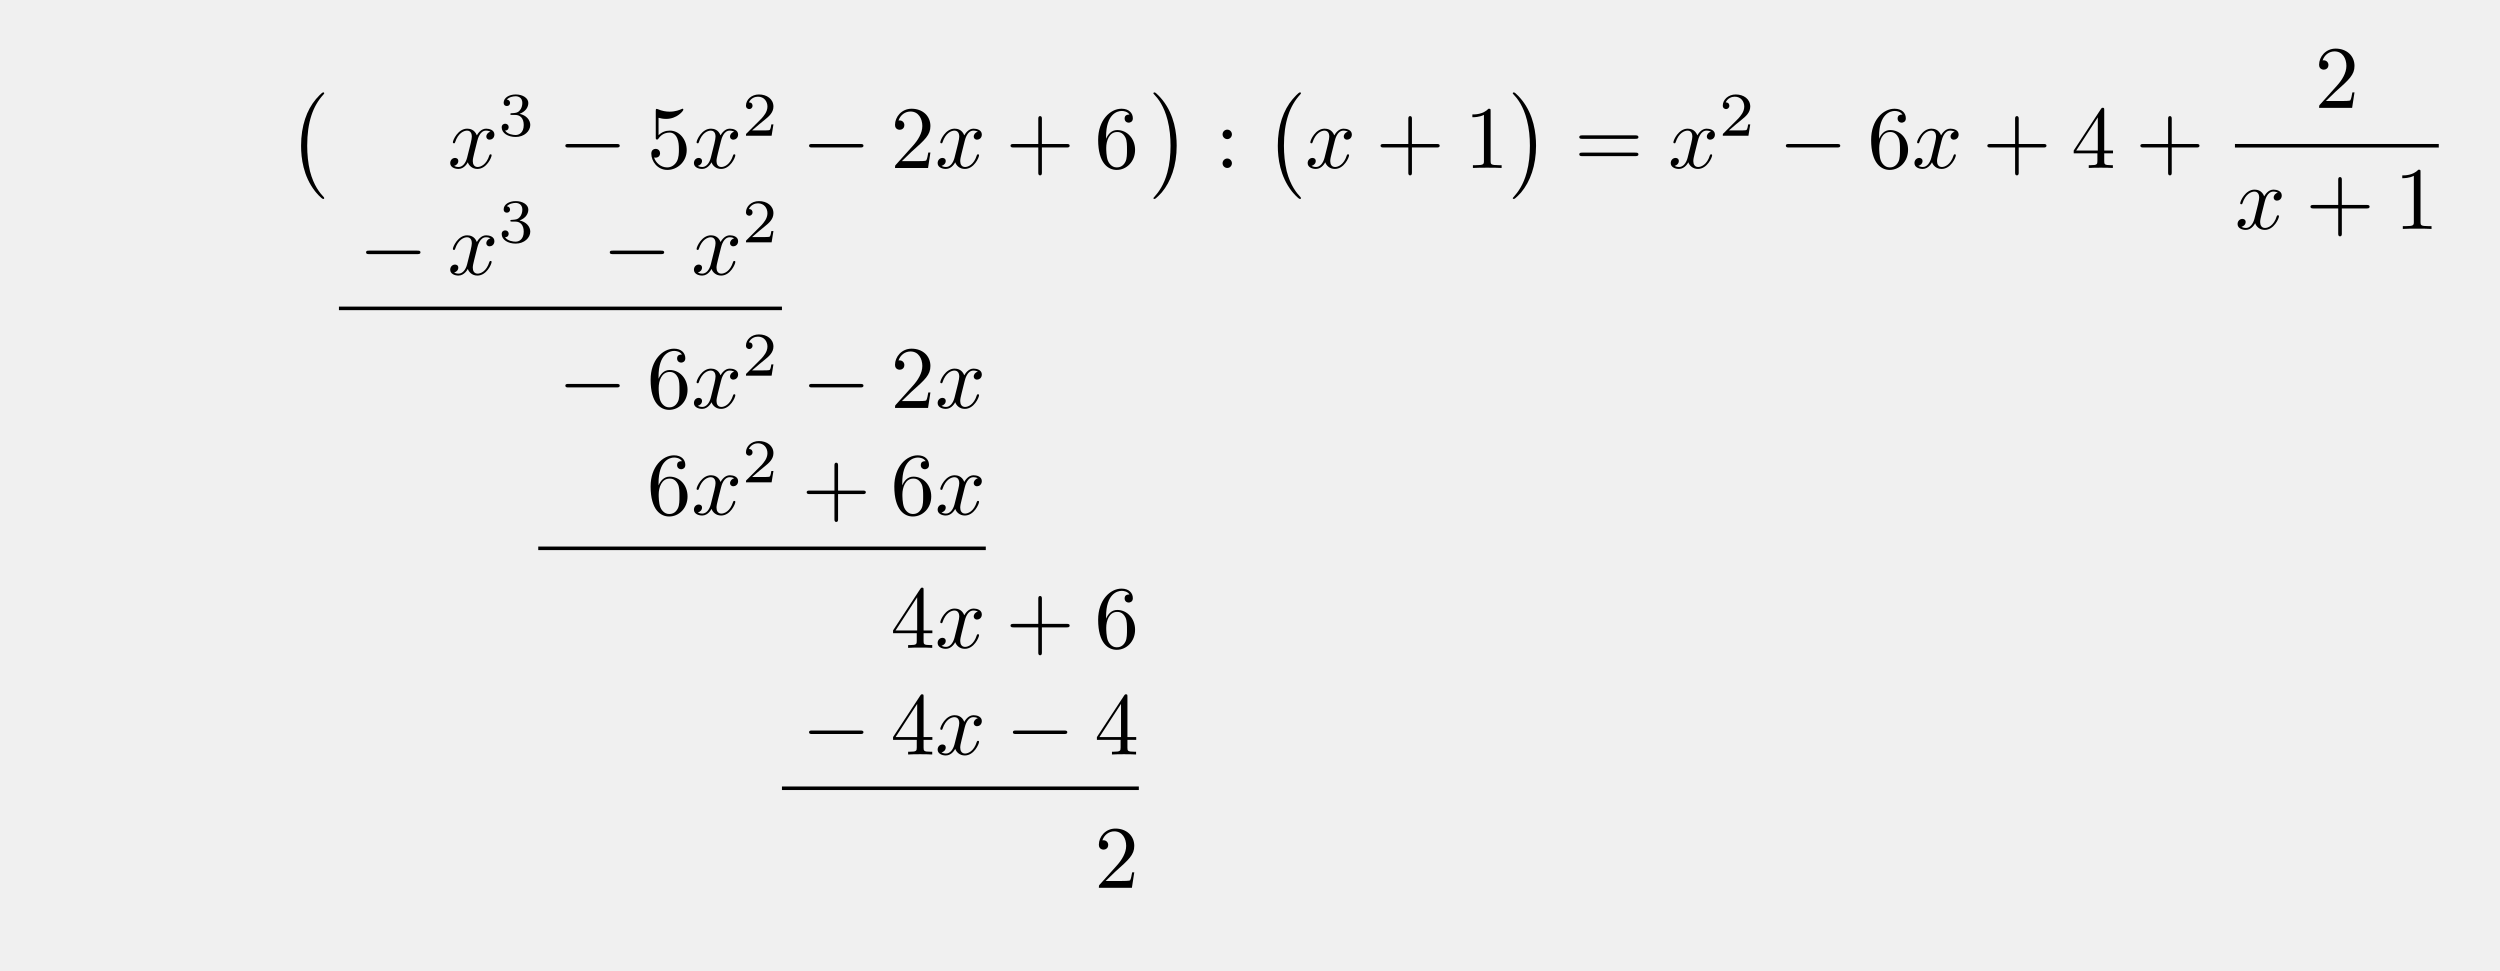
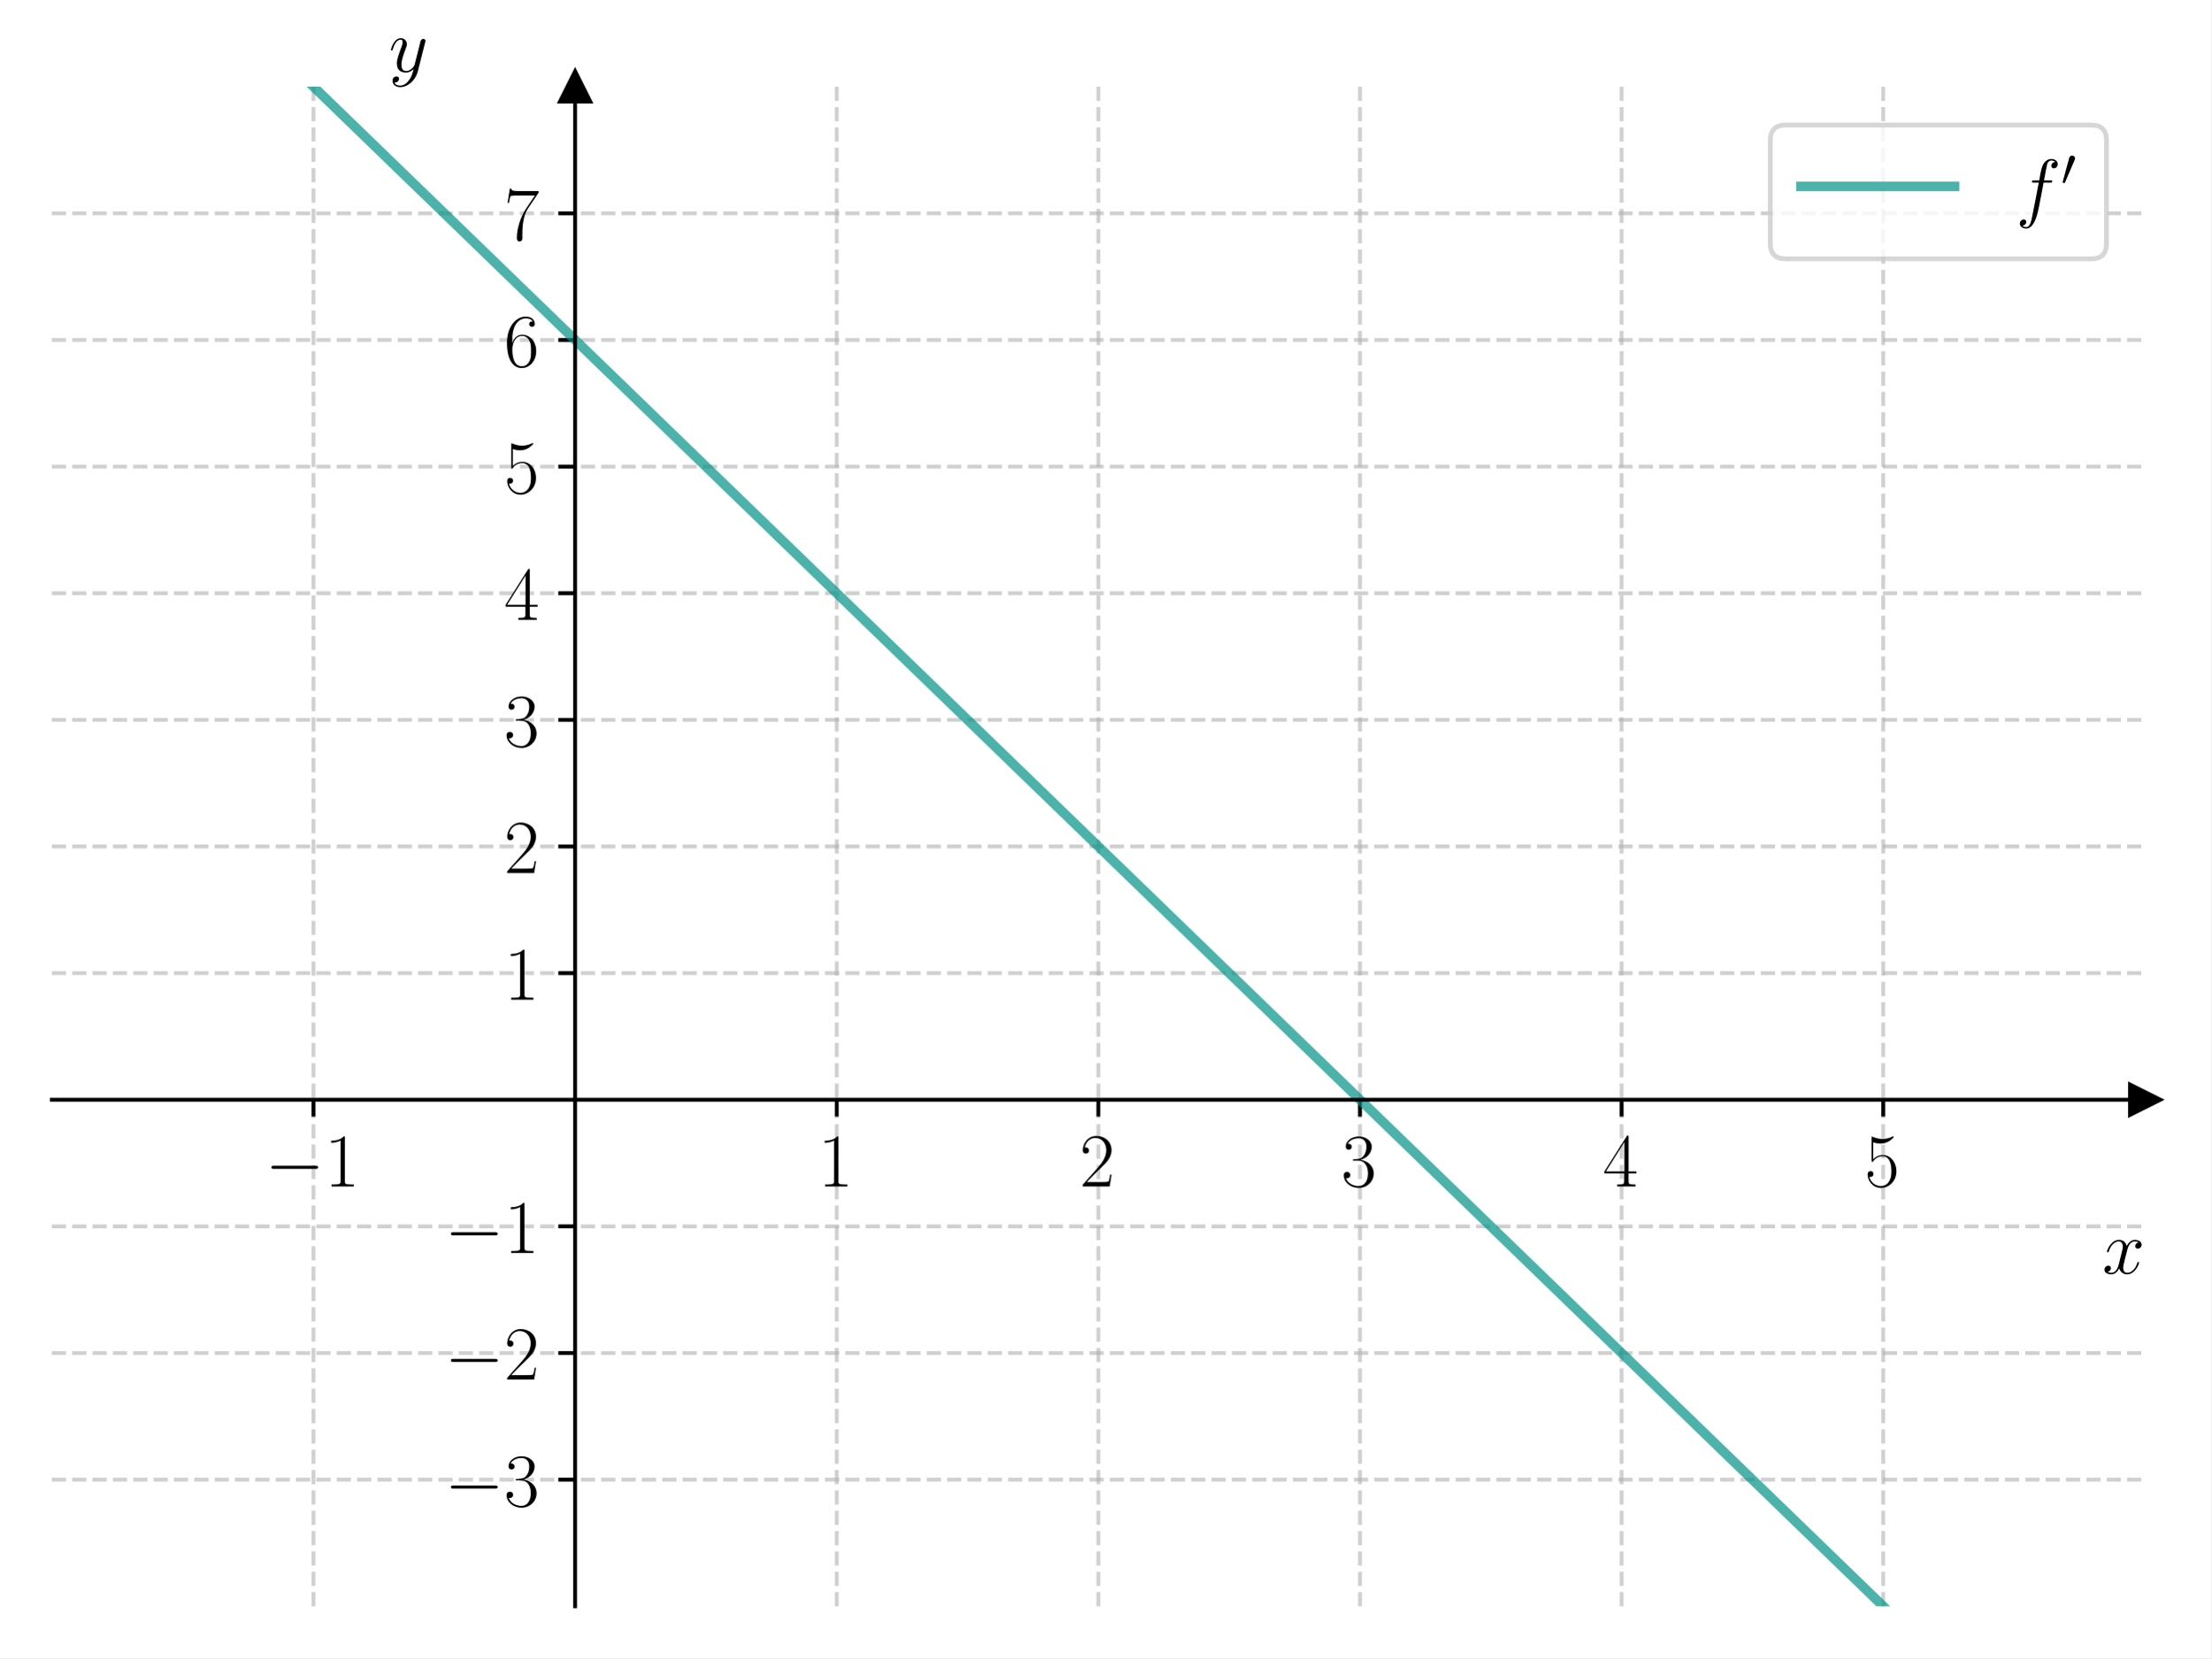
- <svg xmlns="http://www.w3.org/2000/svg" xmlns:xlink="http://www.w3.org/1999/xlink" width="280.261" height="108.783" viewBox="0 0 280.261 108.783">
+ <svg xmlns="http://www.w3.org/2000/svg" xmlns:xlink="http://www.w3.org/1999/xlink" width="460.8pt" height="345.6pt" viewBox="0 0 460.8 345.6" version="1.1">
  <defs>
-     <g>
-       <g id="glyph-0-0">
-         <path d="M 4.109 11.453 C 4.109 11.422 4.094 11.391 4.078 11.359 C 3.625 10.875 2.938 10.062 2.516 8.438 C 2.297 7.531 2.203 6.516 2.203 5.578 C 2.203 2.953 2.828 1.125 4.031 -0.172 C 4.109 -0.266 4.109 -0.281 4.109 -0.297 C 4.109 -0.406 4.031 -0.406 4 -0.406 C 3.844 -0.406 3.312 0.203 3.188 0.344 C 2.156 1.562 1.516 3.344 1.516 5.578 C 1.516 6.984 1.766 8.984 3.078 10.672 C 3.172 10.797 3.812 11.547 4 11.547 C 4.031 11.547 4.109 11.547 4.109 11.453 Z M 4.109 11.453 " />
-       </g>
-       <g id="glyph-0-1">
-         <path d="M 3.047 5.578 C 3.047 4.172 2.797 2.156 1.484 0.484 C 1.391 0.359 0.734 -0.406 0.562 -0.406 C 0.516 -0.406 0.438 -0.375 0.438 -0.297 C 0.438 -0.266 0.453 -0.234 0.5 -0.203 C 0.984 0.312 1.625 1.125 2.031 2.719 C 2.266 3.625 2.359 4.641 2.359 5.578 C 2.359 6.578 2.266 7.594 2 8.578 C 1.625 9.969 1.031 10.766 0.531 11.328 C 0.438 11.422 0.438 11.438 0.438 11.453 C 0.438 11.531 0.516 11.547 0.562 11.547 C 0.703 11.547 1.25 10.953 1.375 10.812 C 2.391 9.594 3.047 7.812 3.047 5.578 Z M 3.047 5.578 " />
-       </g>
-       <g id="glyph-1-0">
-         <path d="M 3.328 -3.016 C 3.391 -3.266 3.625 -4.188 4.312 -4.188 C 4.359 -4.188 4.609 -4.188 4.812 -4.062 C 4.531 -4 4.344 -3.766 4.344 -3.516 C 4.344 -3.359 4.453 -3.172 4.719 -3.172 C 4.938 -3.172 5.25 -3.344 5.25 -3.75 C 5.25 -4.266 4.672 -4.406 4.328 -4.406 C 3.75 -4.406 3.406 -3.875 3.281 -3.656 C 3.031 -4.312 2.5 -4.406 2.203 -4.406 C 1.172 -4.406 0.594 -3.125 0.594 -2.875 C 0.594 -2.766 0.703 -2.766 0.719 -2.766 C 0.797 -2.766 0.828 -2.797 0.844 -2.875 C 1.188 -3.938 1.844 -4.188 2.188 -4.188 C 2.375 -4.188 2.719 -4.094 2.719 -3.516 C 2.719 -3.203 2.547 -2.547 2.188 -1.141 C 2.031 -0.531 1.672 -0.109 1.234 -0.109 C 1.172 -0.109 0.953 -0.109 0.734 -0.234 C 0.984 -0.297 1.203 -0.5 1.203 -0.781 C 1.203 -1.047 0.984 -1.125 0.844 -1.125 C 0.531 -1.125 0.297 -0.875 0.297 -0.547 C 0.297 -0.094 0.781 0.109 1.219 0.109 C 1.891 0.109 2.25 -0.594 2.266 -0.641 C 2.391 -0.281 2.75 0.109 3.344 0.109 C 4.375 0.109 4.938 -1.172 4.938 -1.422 C 4.938 -1.531 4.859 -1.531 4.828 -1.531 C 4.734 -1.531 4.719 -1.484 4.688 -1.422 C 4.359 -0.344 3.688 -0.109 3.375 -0.109 C 2.984 -0.109 2.828 -0.422 2.828 -0.766 C 2.828 -0.984 2.875 -1.203 2.984 -1.641 Z M 3.328 -3.016 " />
-       </g>
-       <g id="glyph-2-0">
-         <path d="M 1.906 -2.328 C 2.453 -2.328 2.844 -1.953 2.844 -1.203 C 2.844 -0.344 2.328 -0.078 1.938 -0.078 C 1.656 -0.078 1.031 -0.156 0.75 -0.578 C 1.078 -0.578 1.156 -0.812 1.156 -0.969 C 1.156 -1.188 0.984 -1.344 0.766 -1.344 C 0.578 -1.344 0.375 -1.219 0.375 -0.938 C 0.375 -0.281 1.094 0.141 1.938 0.141 C 2.906 0.141 3.578 -0.516 3.578 -1.203 C 3.578 -1.75 3.141 -2.297 2.375 -2.453 C 3.094 -2.719 3.359 -3.234 3.359 -3.672 C 3.359 -4.219 2.734 -4.625 1.953 -4.625 C 1.188 -4.625 0.594 -4.25 0.594 -3.688 C 0.594 -3.453 0.75 -3.328 0.953 -3.328 C 1.172 -3.328 1.312 -3.484 1.312 -3.672 C 1.312 -3.875 1.172 -4.031 0.953 -4.047 C 1.203 -4.344 1.672 -4.422 1.938 -4.422 C 2.25 -4.422 2.688 -4.266 2.688 -3.672 C 2.688 -3.375 2.594 -3.047 2.406 -2.844 C 2.188 -2.578 1.984 -2.562 1.641 -2.531 C 1.469 -2.516 1.453 -2.516 1.422 -2.516 C 1.406 -2.516 1.344 -2.5 1.344 -2.422 C 1.344 -2.328 1.406 -2.328 1.531 -2.328 Z M 1.906 -2.328 " />
-       </g>
-       <g id="glyph-2-1">
-         <path d="M 3.516 -1.266 L 3.281 -1.266 C 3.266 -1.109 3.188 -0.703 3.094 -0.641 C 3.047 -0.594 2.516 -0.594 2.406 -0.594 L 1.125 -0.594 C 1.859 -1.234 2.109 -1.438 2.516 -1.766 C 3.031 -2.172 3.516 -2.609 3.516 -3.266 C 3.516 -4.109 2.781 -4.625 1.891 -4.625 C 1.031 -4.625 0.438 -4.016 0.438 -3.375 C 0.438 -3.031 0.734 -2.984 0.812 -2.984 C 0.969 -2.984 1.172 -3.109 1.172 -3.359 C 1.172 -3.484 1.125 -3.734 0.766 -3.734 C 0.984 -4.219 1.453 -4.375 1.781 -4.375 C 2.484 -4.375 2.844 -3.828 2.844 -3.266 C 2.844 -2.656 2.406 -2.188 2.188 -1.938 L 0.516 -0.266 C 0.438 -0.203 0.438 -0.188 0.438 0 L 3.312 0 Z M 3.516 -1.266 " />
-       </g>
-       <g id="glyph-3-0">
-         <path d="M 6.562 -2.297 C 6.734 -2.297 6.922 -2.297 6.922 -2.5 C 6.922 -2.688 6.734 -2.688 6.562 -2.688 L 1.172 -2.688 C 1 -2.688 0.828 -2.688 0.828 -2.5 C 0.828 -2.297 1 -2.297 1.172 -2.297 Z M 6.562 -2.297 " />
-       </g>
-       <g id="glyph-4-0">
-         <path d="M 4.469 -2 C 4.469 -3.188 3.656 -4.188 2.578 -4.188 C 2.109 -4.188 1.672 -4.031 1.312 -3.672 L 1.312 -5.625 C 1.516 -5.562 1.844 -5.5 2.156 -5.5 C 3.391 -5.5 4.094 -6.406 4.094 -6.531 C 4.094 -6.594 4.062 -6.641 3.984 -6.641 C 3.984 -6.641 3.953 -6.641 3.906 -6.609 C 3.703 -6.516 3.219 -6.312 2.547 -6.312 C 2.156 -6.312 1.688 -6.391 1.219 -6.594 C 1.141 -6.625 1.125 -6.625 1.109 -6.625 C 1 -6.625 1 -6.547 1 -6.391 L 1 -3.438 C 1 -3.266 1 -3.188 1.141 -3.188 C 1.219 -3.188 1.234 -3.203 1.281 -3.266 C 1.391 -3.422 1.75 -3.969 2.562 -3.969 C 3.078 -3.969 3.328 -3.516 3.406 -3.328 C 3.562 -2.953 3.594 -2.578 3.594 -2.078 C 3.594 -1.719 3.594 -1.125 3.344 -0.703 C 3.109 -0.312 2.734 -0.062 2.281 -0.062 C 1.562 -0.062 0.984 -0.594 0.812 -1.172 C 0.844 -1.172 0.875 -1.156 0.984 -1.156 C 1.312 -1.156 1.484 -1.406 1.484 -1.641 C 1.484 -1.891 1.312 -2.141 0.984 -2.141 C 0.844 -2.141 0.5 -2.062 0.5 -1.609 C 0.5 -0.75 1.188 0.219 2.297 0.219 C 3.453 0.219 4.469 -0.734 4.469 -2 Z M 4.469 -2 " />
-       </g>
-       <g id="glyph-4-1">
-         <path d="M 1.266 -0.766 L 2.328 -1.797 C 3.875 -3.172 4.469 -3.703 4.469 -4.703 C 4.469 -5.844 3.578 -6.641 2.359 -6.641 C 1.234 -6.641 0.5 -5.719 0.5 -4.828 C 0.5 -4.281 1 -4.281 1.031 -4.281 C 1.203 -4.281 1.547 -4.391 1.547 -4.812 C 1.547 -5.062 1.359 -5.328 1.016 -5.328 C 0.938 -5.328 0.922 -5.328 0.891 -5.312 C 1.109 -5.969 1.656 -6.328 2.234 -6.328 C 3.141 -6.328 3.562 -5.516 3.562 -4.703 C 3.562 -3.906 3.078 -3.125 2.516 -2.5 L 0.609 -0.375 C 0.5 -0.266 0.5 -0.234 0.5 0 L 4.203 0 L 4.469 -1.734 L 4.234 -1.734 C 4.172 -1.438 4.109 -1 4 -0.844 C 3.938 -0.766 3.281 -0.766 3.062 -0.766 Z M 1.266 -0.766 " />
-       </g>
-       <g id="glyph-4-2">
-         <path d="M 4.078 -2.297 L 6.859 -2.297 C 7 -2.297 7.188 -2.297 7.188 -2.5 C 7.188 -2.688 7 -2.688 6.859 -2.688 L 4.078 -2.688 L 4.078 -5.484 C 4.078 -5.625 4.078 -5.812 3.875 -5.812 C 3.672 -5.812 3.672 -5.625 3.672 -5.484 L 3.672 -2.688 L 0.891 -2.688 C 0.75 -2.688 0.562 -2.688 0.562 -2.5 C 0.562 -2.297 0.75 -2.297 0.891 -2.297 L 3.672 -2.297 L 3.672 0.5 C 3.672 0.641 3.672 0.828 3.875 0.828 C 4.078 0.828 4.078 0.641 4.078 0.5 Z M 4.078 -2.297 " />
-       </g>
-       <g id="glyph-4-3">
-         <path d="M 1.312 -3.266 L 1.312 -3.516 C 1.312 -6.031 2.547 -6.391 3.062 -6.391 C 3.297 -6.391 3.719 -6.328 3.938 -5.984 C 3.781 -5.984 3.391 -5.984 3.391 -5.547 C 3.391 -5.234 3.625 -5.078 3.844 -5.078 C 4 -5.078 4.312 -5.172 4.312 -5.562 C 4.312 -6.156 3.875 -6.641 3.047 -6.641 C 1.766 -6.641 0.422 -5.359 0.422 -3.156 C 0.422 -0.484 1.578 0.219 2.5 0.219 C 3.609 0.219 4.562 -0.719 4.562 -2.031 C 4.562 -3.297 3.672 -4.25 2.562 -4.25 C 1.891 -4.25 1.516 -3.75 1.312 -3.266 Z M 2.5 -0.062 C 1.875 -0.062 1.578 -0.656 1.516 -0.812 C 1.328 -1.281 1.328 -2.078 1.328 -2.25 C 1.328 -3.031 1.656 -4.031 2.547 -4.031 C 2.719 -4.031 3.172 -4.031 3.484 -3.406 C 3.656 -3.047 3.656 -2.531 3.656 -2.047 C 3.656 -1.562 3.656 -1.062 3.484 -0.703 C 3.188 -0.109 2.734 -0.062 2.5 -0.062 Z M 2.5 -0.062 " />
-       </g>
-       <g id="glyph-4-4">
-         <path d="M 1.906 -3.766 C 1.906 -4.062 1.672 -4.297 1.391 -4.297 C 1.094 -4.297 0.859 -4.062 0.859 -3.766 C 0.859 -3.484 1.094 -3.234 1.391 -3.234 C 1.672 -3.234 1.906 -3.484 1.906 -3.766 Z M 1.906 -0.531 C 1.906 -0.812 1.672 -1.062 1.391 -1.062 C 1.094 -1.062 0.859 -0.812 0.859 -0.531 C 0.859 -0.234 1.094 0 1.391 0 C 1.672 0 1.906 -0.234 1.906 -0.531 Z M 1.906 -0.531 " />
-       </g>
-       <g id="glyph-4-5">
-         <path d="M 2.938 -6.375 C 2.938 -6.625 2.938 -6.641 2.703 -6.641 C 2.078 -6 1.203 -6 0.891 -6 L 0.891 -5.688 C 1.094 -5.688 1.672 -5.688 2.188 -5.953 L 2.188 -0.781 C 2.188 -0.422 2.156 -0.312 1.266 -0.312 L 0.953 -0.312 L 0.953 0 C 1.297 -0.031 2.156 -0.031 2.562 -0.031 C 2.953 -0.031 3.828 -0.031 4.172 0 L 4.172 -0.312 L 3.859 -0.312 C 2.953 -0.312 2.938 -0.422 2.938 -0.781 Z M 2.938 -6.375 " />
-       </g>
-       <g id="glyph-4-6">
-         <path d="M 6.844 -3.266 C 7 -3.266 7.188 -3.266 7.188 -3.453 C 7.188 -3.656 7 -3.656 6.859 -3.656 L 0.891 -3.656 C 0.75 -3.656 0.562 -3.656 0.562 -3.453 C 0.562 -3.266 0.75 -3.266 0.891 -3.266 Z M 6.859 -1.328 C 7 -1.328 7.188 -1.328 7.188 -1.531 C 7.188 -1.719 7 -1.719 6.844 -1.719 L 0.891 -1.719 C 0.75 -1.719 0.562 -1.719 0.562 -1.531 C 0.562 -1.328 0.75 -1.328 0.891 -1.328 Z M 6.859 -1.328 " />
-       </g>
-       <g id="glyph-4-7">
-         <path d="M 2.938 -1.641 L 2.938 -0.781 C 2.938 -0.422 2.906 -0.312 2.172 -0.312 L 1.969 -0.312 L 1.969 0 C 2.375 -0.031 2.891 -0.031 3.312 -0.031 C 3.734 -0.031 4.25 -0.031 4.672 0 L 4.672 -0.312 L 4.453 -0.312 C 3.719 -0.312 3.703 -0.422 3.703 -0.781 L 3.703 -1.641 L 4.688 -1.641 L 4.688 -1.953 L 3.703 -1.953 L 3.703 -6.484 C 3.703 -6.688 3.703 -6.75 3.531 -6.75 C 3.453 -6.75 3.422 -6.75 3.344 -6.625 L 0.281 -1.953 L 0.281 -1.641 Z M 2.984 -1.953 L 0.562 -1.953 L 2.984 -5.672 Z M 2.984 -1.953 " />
-       </g>
+     <style type="text/css">*{stroke-linejoin: round; stroke-linecap: butt}</style>
+   </defs>
+   <g id="figure_1">
+     <g id="patch_1">
+       <path d="M 0 345.6  L 460.8 345.6  L 460.8 0  L 0 0  z " style="fill: #ffffff" />
    </g>
+     <g id="axes_1">
+       <g id="patch_2">
+         <path d="M 10.8 334.8  L 447 334.8  L 447 18.065  L 10.8 18.065  z " style="fill: #ffffff" />
+       </g>
+       <g id="matplotlib.axis_1">
+         <g id="xtick_1">
+           <g id="line2d_1">
+             <path d="M 65.325 334.8  L 65.325 18.065  " clip-path="url(#pa9a8b0e3a2)" style="fill: none; stroke-dasharray: 2.96,1.28; stroke-dashoffset: 0; stroke: #b0b0b0; stroke-opacity: 0.6; stroke-width: 0.8" />
+           </g>
+           <g id="line2d_2">
+             <defs>
+               <path id="m0d591e60bc" d="M 0 0  L 0 3.5  " style="stroke: #000000; stroke-width: 0.8" />
+             </defs>
+             <g>
+               <use xlink:href="#m0d591e60bc" x="65.325" y="229.222" style="stroke: #000000; stroke-width: 0.8" />
+             </g>
+           </g>
+           <g id="text_1">
+             <g transform="translate(55.22401 247.2911) scale(0.16 -0.16)">
+               <defs>
+                 <path id="CMSY10-0" d="M 4218 1472  C 4326 1472 4442 1472 4442 1600  C 4442 1728 4326 1728 4218 1728  L 755 1728  C 646 1728 531 1728 531 1600  C 531 1472 646 1472 755 1472  L 4218 1472  z " transform="scale(0.015625)" />
+                 <path id="CMR17-31" d="M 1702 4058  C 1702 4192 1696 4192 1606 4192  C 1357 3916 979 3827 621 3827  C 602 3827 570 3827 563 3808  C 557 3795 557 3782 557 3648  C 755 3648 1088 3686 1344 3839  L 1344 461  C 1344 236 1331 160 781 160  L 589 160  L 589 0  C 896 0 1216 0 1523 0  C 1830 0 2150 0 2458 0  L 2458 160  L 2266 160  C 1715 160 1702 230 1702 458  L 1702 4058  z " transform="scale(0.015625)" />
+               </defs>
+               <use xlink:href="#CMSY10-0" transform="scale(0.996264)" />
+               <use xlink:href="#CMR17-31" transform="translate(77.48747 0) scale(0.996264)" />
+             </g>
+           </g>
+         </g>
+         <g id="xtick_2">
+           <g id="line2d_3">
+             <path d="M 174.375 334.8  L 174.375 18.065  " clip-path="url(#pa9a8b0e3a2)" style="fill: none; stroke-dasharray: 2.96,1.28; stroke-dashoffset: 0; stroke: #b0b0b0; stroke-opacity: 0.6; stroke-width: 0.8" />
+           </g>
+           <g id="line2d_4">
+             <g>
+               <use xlink:href="#m0d591e60bc" x="174.375" y="229.222" style="stroke: #000000; stroke-width: 0.8" />
+             </g>
+           </g>
+           <g id="text_2">
+             <g transform="translate(170.473 247.2911) scale(0.16 -0.16)">
+               <use xlink:href="#CMR17-31" transform="scale(0.996264)" />
+             </g>
+           </g>
+         </g>
+         <g id="xtick_3">
+           <g id="line2d_5">
+             <path d="M 228.9 334.8  L 228.9 18.065  " clip-path="url(#pa9a8b0e3a2)" style="fill: none; stroke-dasharray: 2.96,1.28; stroke-dashoffset: 0; stroke: #b0b0b0; stroke-opacity: 0.6; stroke-width: 0.8" />
+           </g>
+           <g id="line2d_6">
+             <g>
+               <use xlink:href="#m0d591e60bc" x="228.9" y="229.222" style="stroke: #000000; stroke-width: 0.8" />
+             </g>
+           </g>
+           <g id="text_3">
+             <g transform="translate(224.998 247.2911) scale(0.16 -0.16)">
+               <defs>
+                 <path id="CMR17-32" d="M 2669 989  L 2554 989  C 2490 536 2438 459 2413 420  C 2381 369 1920 369 1830 369  L 602 369  C 832 619 1280 1072 1824 1597  C 2214 1967 2669 2402 2669 3035  C 2669 3790 2067 4224 1395 4224  C 691 4224 262 3604 262 3030  C 262 2780 448 2748 525 2748  C 589 2748 781 2787 781 3010  C 781 3207 614 3264 525 3264  C 486 3264 448 3258 422 3245  C 544 3790 915 4058 1306 4058  C 1862 4058 2227 3617 2227 3035  C 2227 2479 1901 2000 1536 1584  L 262 146  L 262 0  L 2515 0  L 2669 989  z " transform="scale(0.015625)" />
+               </defs>
+               <use xlink:href="#CMR17-32" transform="scale(0.996264)" />
+             </g>
+           </g>
+         </g>
+         <g id="xtick_4">
+           <g id="line2d_7">
+             <path d="M 283.425 334.8  L 283.425 18.065  " clip-path="url(#pa9a8b0e3a2)" style="fill: none; stroke-dasharray: 2.96,1.28; stroke-dashoffset: 0; stroke: #b0b0b0; stroke-opacity: 0.6; stroke-width: 0.8" />
+           </g>
+           <g id="line2d_8">
+             <g>
+               <use xlink:href="#m0d591e60bc" x="283.425" y="229.222" style="stroke: #000000; stroke-width: 0.8" />
+             </g>
+           </g>
+           <g id="text_4">
+             <g transform="translate(279.523 247.2911) scale(0.16 -0.16)">
+               <defs>
+                 <path id="CMR17-33" d="M 1414 2157  C 1984 2157 2234 1662 2234 1090  C 2234 320 1824 25 1453 25  C 1114 25 563 194 390 693  C 422 680 454 680 486 680  C 640 680 755 782 755 948  C 755 1133 614 1216 486 1216  C 378 1216 211 1165 211 926  C 211 335 787 -128 1466 -128  C 2176 -128 2720 430 2720 1085  C 2720 1707 2208 2157 1600 2227  C 2086 2328 2554 2756 2554 3329  C 2554 3820 2048 4179 1472 4179  C 890 4179 378 3829 378 3329  C 378 3110 544 3072 627 3072  C 762 3072 877 3155 877 3321  C 877 3486 762 3569 627 3569  C 602 3569 570 3569 544 3557  C 730 3959 1235 4032 1459 4032  C 1683 4032 2106 3925 2106 3320  C 2106 3143 2080 2828 1862 2550  C 1670 2304 1453 2304 1242 2284  C 1210 2284 1062 2269 1037 2269  C 992 2263 966 2257 966 2208  C 966 2163 973 2157 1101 2157  L 1414 2157  z " transform="scale(0.015625)" />
+               </defs>
+               <use xlink:href="#CMR17-33" transform="scale(0.996264)" />
+             </g>
+           </g>
+         </g>
+         <g id="xtick_5">
+           <g id="line2d_9">
+             <path d="M 337.95 334.8  L 337.95 18.065  " clip-path="url(#pa9a8b0e3a2)" style="fill: none; stroke-dasharray: 2.96,1.28; stroke-dashoffset: 0; stroke: #b0b0b0; stroke-opacity: 0.6; stroke-width: 0.8" />
+           </g>
+           <g id="line2d_10">
+             <g>
+               <use xlink:href="#m0d591e60bc" x="337.95" y="229.222" style="stroke: #000000; stroke-width: 0.8" />
+             </g>
+           </g>
+           <g id="text_5">
+             <g transform="translate(334.048 247.2911) scale(0.16 -0.16)">
+               <defs>
+                 <path id="CMR17-34" d="M 2150 4122  C 2150 4256 2144 4256 2029 4256  L 128 1254  L 128 1088  L 1779 1088  L 1779 457  C 1779 224 1766 160 1318 160  L 1197 160  L 1197 0  C 1402 0 1747 0 1965 0  C 2182 0 2528 0 2733 0  L 2733 160  L 2611 160  C 2163 160 2150 224 2150 457  L 2150 1088  L 2803 1088  L 2803 1254  L 2150 1254  L 2150 4122  z M 1798 3703  L 1798 1254  L 256 1254  L 1798 3703  z " transform="scale(0.015625)" />
+               </defs>
+               <use xlink:href="#CMR17-34" transform="scale(0.996264)" />
+             </g>
+           </g>
+         </g>
+         <g id="xtick_6">
+           <g id="line2d_11">
+             <path d="M 392.475 334.8  L 392.475 18.065  " clip-path="url(#pa9a8b0e3a2)" style="fill: none; stroke-dasharray: 2.96,1.28; stroke-dashoffset: 0; stroke: #b0b0b0; stroke-opacity: 0.6; stroke-width: 0.8" />
+           </g>
+           <g id="line2d_12">
+             <g>
+               <use xlink:href="#m0d591e60bc" x="392.475" y="229.222" style="stroke: #000000; stroke-width: 0.8" />
+             </g>
+           </g>
+           <g id="text_6">
+             <g transform="translate(388.573 247.2911) scale(0.16 -0.16)">
+               <defs>
+                 <path id="CMR17-35" d="M 730 3692  C 794 3666 1056 3584 1325 3584  C 1920 3584 2246 3911 2432 4100  C 2432 4157 2432 4192 2394 4192  C 2387 4192 2374 4192 2323 4163  C 2099 4058 1837 3973 1517 3973  C 1325 3973 1037 3999 723 4139  C 653 4171 640 4171 634 4171  C 602 4171 595 4164 595 4037  L 595 2203  C 595 2089 595 2057 659 2057  C 691 2057 704 2070 736 2114  C 941 2401 1222 2522 1542 2522  C 1766 2522 2246 2382 2246 1289  C 2246 1085 2246 715 2054 421  C 1894 159 1645 25 1370 25  C 947 25 518 320 403 814  C 429 807 480 795 506 795  C 589 795 749 840 749 1038  C 749 1210 627 1280 506 1280  C 358 1280 262 1190 262 1011  C 262 454 704 -128 1382 -128  C 2042 -128 2669 440 2669 1264  C 2669 2030 2170 2624 1549 2624  C 1222 2624 947 2503 730 2274  L 730 3692  z " transform="scale(0.015625)" />
+               </defs>
+               <use xlink:href="#CMR17-35" transform="scale(0.996264)" />
+             </g>
+           </g>
+         </g>
+         <g id="text_7">
+           <g transform="translate(438.1306 265.4602) scale(0.16 -0.16)">
+             <defs>
+               <path id="CMMI12-78" d="M 3034 2606  C 2829 2567 2752 2414 2752 2293  C 2752 2139 2874 2088 2963 2088  C 3155 2088 3290 2254 3290 2427  C 3290 2695 2982 2816 2714 2816  C 2323 2816 2106 2433 2048 2312  C 1901 2816 1504 2816 1389 2816  C 736 2816 390 1980 390 1839  C 390 1814 416 1782 461 1782  C 512 1782 525 1820 538 1846  C 755 2555 1184 2689 1370 2689  C 1658 2689 1715 2420 1715 2267  C 1715 2127 1677 1980 1600 1673  L 1382 798  C 1286 415 1101 64 762 64  C 730 64 570 64 435 147  C 666 192 717 383 717 460  C 717 588 621 664 499 664  C 346 664 179 530 179 326  C 179 57 480 -64 755 -64  C 1062 -64 1280 179 1414 441  C 1517 64 1837 -64 2074 -64  C 2726 -64 3072 773 3072 913  C 3072 945 3046 971 3008 971  C 2950 971 2944 939 2925 888  C 2752 326 2381 64 2093 64  C 1869 64 1747 230 1747 492  C 1747 632 1773 734 1875 1156  L 2099 2024  C 2195 2408 2413 2689 2707 2689  C 2720 2689 2899 2689 3034 2606  z " transform="scale(0.015625)" />
+             </defs>
+             <use xlink:href="#CMMI12-78" transform="scale(0.996264)" />
+           </g>
+         </g>
+       </g>
+       <g id="matplotlib.axis_2">
+         <g id="ytick_1">
+           <g id="line2d_13">
+             <path d="M 10.8 308.405  L 447 308.405  " clip-path="url(#pa9a8b0e3a2)" style="fill: none; stroke-dasharray: 2.96,1.28; stroke-dashoffset: 0; stroke: #b0b0b0; stroke-opacity: 0.6; stroke-width: 0.8" />
+           </g>
+           <g id="line2d_14">
+             <defs>
+               <path id="m0506959ad8" d="M 0 0  L -3.5 0  " style="stroke: #000000; stroke-width: 0.8" />
+             </defs>
+             <g>
+               <use xlink:href="#m0506959ad8" x="119.85" y="308.405" style="stroke: #000000; stroke-width: 0.8" />
+             </g>
+           </g>
+           <g id="text_8">
+             <g transform="translate(92.64802 313.9402) scale(0.16 -0.16)">
+               <use xlink:href="#CMSY10-0" transform="scale(0.996264)" />
+               <use xlink:href="#CMR17-33" transform="translate(77.48747 0) scale(0.996264)" />
+             </g>
+           </g>
+         </g>
+         <g id="ytick_2">
+           <g id="line2d_15">
+             <path d="M 10.8 282.011  L 447 282.011  " clip-path="url(#pa9a8b0e3a2)" style="fill: none; stroke-dasharray: 2.96,1.28; stroke-dashoffset: 0; stroke: #b0b0b0; stroke-opacity: 0.6; stroke-width: 0.8" />
+           </g>
+           <g id="line2d_16">
+             <g>
+               <use xlink:href="#m0506959ad8" x="119.85" y="282.011" style="stroke: #000000; stroke-width: 0.8" />
+             </g>
+           </g>
+           <g id="text_9">
+             <g transform="translate(92.64802 287.5455) scale(0.16 -0.16)">
+               <use xlink:href="#CMSY10-0" transform="scale(0.996264)" />
+               <use xlink:href="#CMR17-32" transform="translate(77.48747 0) scale(0.996264)" />
+             </g>
+           </g>
+         </g>
+         <g id="ytick_3">
+           <g id="line2d_17">
+             <path d="M 10.8 255.616  L 447 255.616  " clip-path="url(#pa9a8b0e3a2)" style="fill: none; stroke-dasharray: 2.96,1.28; stroke-dashoffset: 0; stroke: #b0b0b0; stroke-opacity: 0.6; stroke-width: 0.8" />
+           </g>
+           <g id="line2d_18">
+             <g>
+               <use xlink:href="#m0506959ad8" x="119.85" y="255.616" style="stroke: #000000; stroke-width: 0.8" />
+             </g>
+           </g>
+           <g id="text_10">
+             <g transform="translate(92.64802 261.1509) scale(0.16 -0.16)">
+               <use xlink:href="#CMSY10-0" transform="scale(0.996264)" />
+               <use xlink:href="#CMR17-31" transform="translate(77.48747 0) scale(0.996264)" />
+             </g>
+           </g>
+         </g>
+         <g id="ytick_4">
+           <g id="line2d_19">
+             <path d="M 10.8 202.827  L 447 202.827  " clip-path="url(#pa9a8b0e3a2)" style="fill: none; stroke-dasharray: 2.96,1.28; stroke-dashoffset: 0; stroke: #b0b0b0; stroke-opacity: 0.6; stroke-width: 0.8" />
+           </g>
+           <g id="line2d_20">
+             <g>
+               <use xlink:href="#m0506959ad8" x="119.85" y="202.827" style="stroke: #000000; stroke-width: 0.8" />
+             </g>
+           </g>
+           <g id="text_11">
+             <g transform="translate(105.046 208.3617) scale(0.16 -0.16)">
+               <use xlink:href="#CMR17-31" transform="scale(0.996264)" />
+             </g>
+           </g>
+         </g>
+         <g id="ytick_5">
+           <g id="line2d_21">
+             <path d="M 10.8 176.432  L 447 176.432  " clip-path="url(#pa9a8b0e3a2)" style="fill: none; stroke-dasharray: 2.96,1.28; stroke-dashoffset: 0; stroke: #b0b0b0; stroke-opacity: 0.6; stroke-width: 0.8" />
+           </g>
+           <g id="line2d_22">
+             <g>
+               <use xlink:href="#m0506959ad8" x="119.85" y="176.432" style="stroke: #000000; stroke-width: 0.8" />
+             </g>
+           </g>
+           <g id="text_12">
+             <g transform="translate(105.046 181.9671) scale(0.16 -0.16)">
+               <use xlink:href="#CMR17-32" transform="scale(0.996264)" />
+             </g>
+           </g>
+         </g>
+         <g id="ytick_6">
+           <g id="line2d_23">
+             <path d="M 10.8 150.038  L 447 150.038  " clip-path="url(#pa9a8b0e3a2)" style="fill: none; stroke-dasharray: 2.96,1.28; stroke-dashoffset: 0; stroke: #b0b0b0; stroke-opacity: 0.6; stroke-width: 0.8" />
+           </g>
+           <g id="line2d_24">
+             <g>
+               <use xlink:href="#m0506959ad8" x="119.85" y="150.038" style="stroke: #000000; stroke-width: 0.8" />
+             </g>
+           </g>
+           <g id="text_13">
+             <g transform="translate(105.046 155.5724) scale(0.16 -0.16)">
+               <use xlink:href="#CMR17-33" transform="scale(0.996264)" />
+             </g>
+           </g>
+         </g>
+         <g id="ytick_7">
+           <g id="line2d_25">
+             <path d="M 10.8 123.643  L 447 123.643  " clip-path="url(#pa9a8b0e3a2)" style="fill: none; stroke-dasharray: 2.96,1.28; stroke-dashoffset: 0; stroke: #b0b0b0; stroke-opacity: 0.6; stroke-width: 0.8" />
+           </g>
+           <g id="line2d_26">
+             <g>
+               <use xlink:href="#m0506959ad8" x="119.85" y="123.643" style="stroke: #000000; stroke-width: 0.8" />
+             </g>
+           </g>
+           <g id="text_14">
+             <g transform="translate(105.046 129.1778) scale(0.16 -0.16)">
+               <use xlink:href="#CMR17-34" transform="scale(0.996264)" />
+             </g>
+           </g>
+         </g>
+         <g id="ytick_8">
+           <g id="line2d_27">
+             <path d="M 10.8 97.248  L 447 97.248  " clip-path="url(#pa9a8b0e3a2)" style="fill: none; stroke-dasharray: 2.96,1.28; stroke-dashoffset: 0; stroke: #b0b0b0; stroke-opacity: 0.6; stroke-width: 0.8" />
+           </g>
+           <g id="line2d_28">
+             <g>
+               <use xlink:href="#m0506959ad8" x="119.85" y="97.248" style="stroke: #000000; stroke-width: 0.8" />
+             </g>
+           </g>
+           <g id="text_15">
+             <g transform="translate(105.046 102.7832) scale(0.16 -0.16)">
+               <use xlink:href="#CMR17-35" transform="scale(0.996264)" />
+             </g>
+           </g>
+         </g>
+         <g id="ytick_9">
+           <g id="line2d_29">
+             <path d="M 10.8 70.854  L 447 70.854  " clip-path="url(#pa9a8b0e3a2)" style="fill: none; stroke-dasharray: 2.96,1.28; stroke-dashoffset: 0; stroke: #b0b0b0; stroke-opacity: 0.6; stroke-width: 0.8" />
+           </g>
+           <g id="line2d_30">
+             <g>
+               <use xlink:href="#m0506959ad8" x="119.85" y="70.854" style="stroke: #000000; stroke-width: 0.8" />
+             </g>
+           </g>
+           <g id="text_16">
+             <g transform="translate(105.046 76.38857) scale(0.16 -0.16)">
+               <defs>
+                 <path id="CMR17-36" d="M 678 2176  C 678 3690 1395 4032 1811 4032  C 1946 4032 2272 4009 2400 3776  C 2298 3776 2106 3776 2106 3553  C 2106 3381 2246 3323 2336 3323  C 2394 3323 2566 3348 2566 3560  C 2566 3954 2246 4179 1805 4179  C 1043 4179 243 3390 243 1984  C 243 253 966 -128 1478 -128  C 2099 -128 2688 427 2688 1283  C 2688 2081 2170 2662 1517 2662  C 1126 2662 838 2407 678 1960  L 678 2176  z M 1478 25  C 691 25 691 1200 691 1436  C 691 1896 909 2560 1504 2560  C 1613 2560 1926 2560 2138 2120  C 2253 1870 2253 1609 2253 1289  C 2253 944 2253 690 2118 434  C 1978 171 1773 25 1478 25  z " transform="scale(0.015625)" />
+               </defs>
+               <use xlink:href="#CMR17-36" transform="scale(0.996264)" />
+             </g>
+           </g>
+         </g>
+         <g id="ytick_10">
+           <g id="line2d_31">
+             <path d="M 10.8 44.459  L 447 44.459  " clip-path="url(#pa9a8b0e3a2)" style="fill: none; stroke-dasharray: 2.96,1.28; stroke-dashoffset: 0; stroke: #b0b0b0; stroke-opacity: 0.6; stroke-width: 0.8" />
+           </g>
+           <g id="line2d_32">
+             <g>
+               <use xlink:href="#m0506959ad8" x="119.85" y="44.459" style="stroke: #000000; stroke-width: 0.8" />
+             </g>
+           </g>
+           <g id="text_17">
+             <g transform="translate(105.046 49.99395) scale(0.16 -0.16)">
+               <defs>
+                 <path id="CMR17-37" d="M 2886 3941  L 2886 4081  L 1382 4081  C 634 4081 621 4165 595 4288  L 480 4288  L 294 3094  L 410 3094  C 429 3215 474 3540 550 3661  C 589 3712 1062 3712 1171 3712  L 2579 3712  L 1869 2661  C 1395 1954 1069 999 1069 165  C 1069 89 1069 -128 1299 -128  C 1530 -128 1530 89 1530 171  L 1530 465  C 1530 1508 1709 2196 2003 2636  L 2886 3941  z " transform="scale(0.015625)" />
+               </defs>
+               <use xlink:href="#CMR17-37" transform="scale(0.996264)" />
+             </g>
+           </g>
+         </g>
+         <g id="text_18">
+           <g transform="translate(81.03775 14.96506) scale(0.16 -0.16)">
+             <defs>
+               <path id="CMMI12-79" d="M 1683 -700  C 1510 -939 1261 -1152 947 -1152  C 870 -1152 563 -1152 467 -889  C 486 -895 518 -895 531 -895  C 723 -895 851 -729 851 -582  C 851 -435 730 -384 634 -384  C 531 -384 307 -458 307 -759  C 307 -1071 582 -1286 947 -1286  C 1587 -1286 2234 -700 2413 6  L 3040 2485  C 3046 2517 3059 2556 3059 2594  C 3059 2689 2982 2753 2886 2753  C 2829 2753 2694 2727 2643 2535  L 2170 658  C 2138 543 2138 530 2086 460  C 1958 281 1747 64 1440 64  C 1082 64 1050 415 1050 588  C 1050 952 1222 1443 1395 1903  C 1466 2088 1504 2178 1504 2305  C 1504 2574 1312 2816 998 2816  C 410 2816 173 1890 173 1839  C 173 1814 198 1782 243 1782  C 301 1782 307 1807 333 1897  C 486 2433 730 2689 979 2689  C 1037 2689 1146 2689 1146 2478  C 1146 2312 1075 2127 979 1884  C 666 1047 666 837 666 683  C 666 77 1101 -64 1421 -64  C 1606 -64 1837 -6 2061 230  L 2067 224  C 1971 -147 1907 -392 1683 -700  z " transform="scale(0.015625)" />
+             </defs>
+             <use xlink:href="#CMMI12-79" transform="scale(0.996264)" />
+           </g>
+         </g>
+       </g>
+       <g id="line2d_33">
+         <defs>
+           <path id="m800197a5b1" d="M 3 0  L -3 -3  L -3 3  z " style="stroke: #000000; stroke-linejoin: miter" />
+         </defs>
+         <g>
+           <use xlink:href="#m800197a5b1" x="447" y="229.222" style="stroke: #000000; stroke-linejoin: miter" />
+         </g>
+       </g>
+       <g id="line2d_34">
+         <defs>
+           <path id="m2259b7d344" d="M 0 -3  L -3 3  L 3 3  z " style="stroke: #000000; stroke-linejoin: miter" />
+         </defs>
+         <g>
+           <use xlink:href="#m2259b7d344" x="119.85" y="18.065" style="stroke: #000000; stroke-linejoin: miter" />
+         </g>
+       </g>
+       <g id="line2d_35">
+         <path d="M 45.634 -1  L 404.663 346.6  L 404.663 346.6  " clip-path="url(#pa9a8b0e3a2)" style="fill: none; stroke: #029386; stroke-opacity: 0.7; stroke-width: 2; stroke-linecap: square" />
+       </g>
+       <g id="patch_3">
+         <path d="M 119.85 334.8  L 119.85 18.065  " style="fill: none; stroke: #000000; stroke-width: 0.8; stroke-linejoin: miter; stroke-linecap: square" />
+       </g>
+       <g id="patch_4">
+         <path d="M 447 334.8  L 447 18.065  " style="fill: none" />
+       </g>
+       <g id="patch_5">
+         <path d="M 10.8 229.222  L 447 229.222  " style="fill: none; stroke: #000000; stroke-width: 0.8; stroke-linejoin: miter; stroke-linecap: square" />
+       </g>
+       <g id="patch_6">
+         <path d="M 10.8 18.065  L 447 18.065  " style="fill: none" />
+       </g>
+       <g id="legend_1">
+         <g id="patch_7">
+           <path d="M 372.136 53.948  L 435.8 53.948  Q 439 53.948 439 50.748  L 439 29.265  Q 439 26.065 435.8 26.065  L 372.136 26.065  Q 368.936 26.065 368.936 29.265  L 368.936 50.748  Q 368.936 53.948 372.136 53.948  z " style="fill: #ffffff; opacity: 0.8; stroke: #cccccc; stroke-linejoin: miter" />
+         </g>
+         <g id="line2d_36">
+           <path d="M 375.336 38.848  L 391.336 38.848  L 407.336 38.848  " style="fill: none; stroke: #029386; stroke-opacity: 0.7; stroke-width: 2; stroke-linecap: square" />
+         </g>
+         <g id="text_19">
+           <g transform="translate(420.1363 44.44808) scale(0.16 -0.16)">
+             <defs>
+               <path id="CMMI12-66" d="M 2854 2566  C 2982 2566 3034 2566 3034 2688  C 3034 2752 2982 2752 2867 2752  L 2349 2752  C 2470 3429 2560 3897 2611 4107  C 2650 4265 2784 4416 2950 4416  C 3085 4416 3219 4358 3283 4298  C 3034 4272 2957 4082 2957 3969  C 2957 3837 3053 3759 3174 3759  C 3302 3759 3494 3870 3494 4119  C 3494 4393 3226 4544 2944 4544  C 2669 4544 2400 4334 2272 4078  C 2157 3848 2093 3611 1946 2752  L 1517 2752  C 1395 2752 1331 2752 1331 2637  C 1331 2566 1370 2566 1498 2566  L 1907 2566  C 1792 1976 1530 542 1382 -137  C 1274 -689 1178 -1152 858 -1152  C 838 -1152 653 -1152 538 -1031  C 864 -1005 864 -726 864 -720  C 864 -593 768 -517 646 -517  C 518 -517 326 -625 326 -867  C 326 -1140 608 -1280 858 -1280  C 1510 -1280 1779 -118 1850 199  C 1965 688 2278 2376 2310 2566  L 2854 2566  z " transform="scale(0.015625)" />
+               <path id="CMSY10-30" d="M 1619 3040  C 1651 3117 1677 3174 1677 3238  C 1677 3424 1510 3578 1312 3578  C 1133 3578 1018 3456 973 3290  L 211 493  C 211 480 186 410 186 403  C 186 333 352 288 403 288  C 442 288 448 307 486 390  L 1619 3040  z " transform="scale(0.015625)" />
+             </defs>
+             <use xlink:href="#CMMI12-66" transform="scale(0.996264)" />
+             <use xlink:href="#CMSY10-30" transform="translate(58.72031 36.15364) scale(0.697382)" />
+           </g>
+         </g>
+       </g>
+     </g>
+   </g>
+   <defs>
+     <clipPath id="pa9a8b0e3a2">
+       <rect x="10.8" y="18.065" width="436.2" height="316.735" />
+     </clipPath>
  </defs>
-   <g fill="rgb(0%, 0%, 0%)" fill-opacity="1">
-     <use xlink:href="#glyph-0-0" x="32.236" y="10.76" />
-   </g>
-   <g fill="rgb(0%, 0%, 0%)" fill-opacity="1">
-     <use xlink:href="#glyph-1-0" x="50.174" y="18.83" />
-   </g>
-   <g fill="rgb(0%, 0%, 0%)" fill-opacity="1">
-     <use xlink:href="#glyph-2-0" x="55.868" y="15.214" />
-   </g>
-   <g fill="rgb(0%, 0%, 0%)" fill-opacity="1">
-     <use xlink:href="#glyph-3-0" x="62.552" y="18.83" />
-   </g>
-   <g fill="rgb(0%, 0%, 0%)" fill-opacity="1">
-     <use xlink:href="#glyph-4-0" x="72.514" y="18.83" />
-   </g>
-   <g fill="rgb(0%, 0%, 0%)" fill-opacity="1">
-     <use xlink:href="#glyph-1-0" x="77.495" y="18.83" />
-   </g>
-   <g fill="rgb(0%, 0%, 0%)" fill-opacity="1">
-     <use xlink:href="#glyph-2-1" x="83.189" y="15.214" />
-   </g>
-   <g fill="rgb(0%, 0%, 0%)" fill-opacity="1">
-     <use xlink:href="#glyph-3-0" x="89.873" y="18.83" />
-   </g>
-   <g fill="rgb(0%, 0%, 0%)" fill-opacity="1">
-     <use xlink:href="#glyph-4-1" x="99.835" y="18.83" />
-   </g>
-   <g fill="rgb(0%, 0%, 0%)" fill-opacity="1">
-     <use xlink:href="#glyph-1-0" x="104.817" y="18.83" />
-   </g>
-   <g fill="rgb(0%, 0%, 0%)" fill-opacity="1">
-     <use xlink:href="#glyph-4-2" x="112.724" y="18.83" />
-   </g>
-   <g fill="rgb(0%, 0%, 0%)" fill-opacity="1">
-     <use xlink:href="#glyph-4-3" x="122.685" y="18.83" />
-   </g>
-   <g fill="rgb(0%, 0%, 0%)" fill-opacity="1">
-     <use xlink:href="#glyph-0-1" x="128.864" y="10.76" />
-   </g>
-   <g fill="rgb(0%, 0%, 0%)" fill-opacity="1">
-     <use xlink:href="#glyph-4-4" x="136.197" y="18.83" />
-   </g>
-   <g fill="rgb(0%, 0%, 0%)" fill-opacity="1">
-     <use xlink:href="#glyph-0-0" x="141.732" y="10.76" />
-   </g>
-   <g fill="rgb(0%, 0%, 0%)" fill-opacity="1">
-     <use xlink:href="#glyph-1-0" x="146.298" y="18.83" />
-   </g>
-   <g fill="rgb(0%, 0%, 0%)" fill-opacity="1">
-     <use xlink:href="#glyph-4-2" x="154.206" y="18.83" />
-   </g>
-   <g fill="rgb(0%, 0%, 0%)" fill-opacity="1">
-     <use xlink:href="#glyph-4-5" x="164.167" y="18.83" />
-   </g>
-   <g fill="rgb(0%, 0%, 0%)" fill-opacity="1">
-     <use xlink:href="#glyph-0-1" x="169.15" y="10.76" />
-   </g>
-   <g fill="rgb(0%, 0%, 0%)" fill-opacity="1">
-     <use xlink:href="#glyph-4-6" x="176.484" y="18.83" />
-   </g>
-   <g fill="rgb(0%, 0%, 0%)" fill-opacity="1">
-     <use xlink:href="#glyph-1-0" x="187" y="18.83" />
-   </g>
-   <g fill="rgb(0%, 0%, 0%)" fill-opacity="1">
-     <use xlink:href="#glyph-2-1" x="192.694" y="15.214" />
-   </g>
-   <g fill="rgb(0%, 0%, 0%)" fill-opacity="1">
-     <use xlink:href="#glyph-3-0" x="199.377" y="18.83" />
-   </g>
-   <g fill="rgb(0%, 0%, 0%)" fill-opacity="1">
-     <use xlink:href="#glyph-4-3" x="209.34" y="18.83" />
-   </g>
-   <g fill="rgb(0%, 0%, 0%)" fill-opacity="1">
-     <use xlink:href="#glyph-1-0" x="214.321" y="18.83" />
-   </g>
-   <g fill="rgb(0%, 0%, 0%)" fill-opacity="1">
-     <use xlink:href="#glyph-4-2" x="222.229" y="18.83" />
-   </g>
-   <g fill="rgb(0%, 0%, 0%)" fill-opacity="1">
-     <use xlink:href="#glyph-4-7" x="232.19" y="18.83" />
-   </g>
-   <g fill="rgb(0%, 0%, 0%)" fill-opacity="1">
-     <use xlink:href="#glyph-4-2" x="239.383" y="18.83" />
-   </g>
-   <g fill="rgb(0%, 0%, 0%)" fill-opacity="1">
-     <use xlink:href="#glyph-4-1" x="259.48" y="12.09" />
-   </g>
-   <path fill="none" stroke-width="0.398" stroke-linecap="butt" stroke-linejoin="miter" stroke="rgb(0%, 0%, 0%)" stroke-opacity="1" stroke-miterlimit="10" d="M 0.002 -0.001 L 22.853 -0.001 " transform="matrix(1, 0, 0, -1, 250.545, 16.339)" />
-   <g fill="rgb(0%, 0%, 0%)" fill-opacity="1">
-     <use xlink:href="#glyph-1-0" x="250.545" y="25.664" />
-   </g>
-   <g fill="rgb(0%, 0%, 0%)" fill-opacity="1">
-     <use xlink:href="#glyph-4-2" x="258.452" y="25.664" />
-   </g>
-   <g fill="rgb(0%, 0%, 0%)" fill-opacity="1">
-     <use xlink:href="#glyph-4-5" x="268.413" y="25.664" />
-   </g>
-   <g fill="rgb(0%, 0%, 0%)" fill-opacity="1">
-     <use xlink:href="#glyph-3-0" x="40.212" y="30.785" />
-   </g>
-   <g fill="rgb(0%, 0%, 0%)" fill-opacity="1">
-     <use xlink:href="#glyph-1-0" x="50.174" y="30.785" />
-   </g>
-   <g fill="rgb(0%, 0%, 0%)" fill-opacity="1">
-     <use xlink:href="#glyph-2-0" x="55.868" y="27.17" />
-   </g>
-   <g fill="rgb(0%, 0%, 0%)" fill-opacity="1">
-     <use xlink:href="#glyph-3-0" x="67.533" y="30.785" />
-   </g>
-   <g fill="rgb(0%, 0%, 0%)" fill-opacity="1">
-     <use xlink:href="#glyph-1-0" x="77.496" y="30.785" />
-   </g>
-   <g fill="rgb(0%, 0%, 0%)" fill-opacity="1">
-     <use xlink:href="#glyph-2-1" x="83.189" y="27.17" />
-   </g>
-   <path fill="none" stroke-width="0.398" stroke-linecap="butt" stroke-linejoin="miter" stroke="rgb(0%, 0%, 0%)" stroke-opacity="1" stroke-miterlimit="10" d="M -0.002 0.001 L 49.662 0.001 " transform="matrix(1, 0, 0, -1, 37.998, 34.571)" />
-   <g fill="rgb(0%, 0%, 0%)" fill-opacity="1">
-     <use xlink:href="#glyph-3-0" x="62.552" y="45.729" />
-   </g>
-   <g fill="rgb(0%, 0%, 0%)" fill-opacity="1">
-     <use xlink:href="#glyph-4-3" x="72.514" y="45.729" />
-   </g>
-   <g fill="rgb(0%, 0%, 0%)" fill-opacity="1">
-     <use xlink:href="#glyph-1-0" x="77.496" y="45.729" />
-   </g>
-   <g fill="rgb(0%, 0%, 0%)" fill-opacity="1">
-     <use xlink:href="#glyph-2-1" x="83.189" y="42.114" />
-   </g>
-   <g fill="rgb(0%, 0%, 0%)" fill-opacity="1">
-     <use xlink:href="#glyph-3-0" x="89.873" y="45.729" />
-   </g>
-   <g fill="rgb(0%, 0%, 0%)" fill-opacity="1">
-     <use xlink:href="#glyph-4-1" x="99.835" y="45.729" />
-   </g>
-   <g fill="rgb(0%, 0%, 0%)" fill-opacity="1">
-     <use xlink:href="#glyph-1-0" x="104.817" y="45.729" />
-   </g>
-   <g fill="rgb(0%, 0%, 0%)" fill-opacity="1">
-     <use xlink:href="#glyph-4-3" x="72.514" y="57.684" />
-   </g>
-   <g fill="rgb(0%, 0%, 0%)" fill-opacity="1">
-     <use xlink:href="#glyph-1-0" x="77.496" y="57.684" />
-   </g>
-   <g fill="rgb(0%, 0%, 0%)" fill-opacity="1">
-     <use xlink:href="#glyph-2-1" x="83.189" y="54.069" />
-   </g>
-   <g fill="rgb(0%, 0%, 0%)" fill-opacity="1">
-     <use xlink:href="#glyph-4-2" x="89.873" y="57.684" />
-   </g>
-   <g fill="rgb(0%, 0%, 0%)" fill-opacity="1">
-     <use xlink:href="#glyph-4-3" x="99.834" y="57.684" />
-   </g>
-   <g fill="rgb(0%, 0%, 0%)" fill-opacity="1">
-     <use xlink:href="#glyph-1-0" x="104.817" y="57.684" />
-   </g>
-   <path fill="none" stroke-width="0.398" stroke-linecap="butt" stroke-linejoin="miter" stroke="rgb(0%, 0%, 0%)" stroke-opacity="1" stroke-miterlimit="10" d="M 0.002 0.001 L 50.174 0.001 " transform="matrix(1, 0, 0, -1, 60.338, 61.47)" />
-   <g fill="rgb(0%, 0%, 0%)" fill-opacity="1">
-     <use xlink:href="#glyph-4-7" x="99.835" y="72.628" />
-   </g>
-   <g fill="rgb(0%, 0%, 0%)" fill-opacity="1">
-     <use xlink:href="#glyph-1-0" x="104.817" y="72.628" />
-   </g>
-   <g fill="rgb(0%, 0%, 0%)" fill-opacity="1">
-     <use xlink:href="#glyph-4-2" x="112.724" y="72.628" />
-   </g>
-   <g fill="rgb(0%, 0%, 0%)" fill-opacity="1">
-     <use xlink:href="#glyph-4-3" x="122.685" y="72.628" />
-   </g>
-   <g fill="rgb(0%, 0%, 0%)" fill-opacity="1">
-     <use xlink:href="#glyph-3-0" x="89.873" y="84.583" />
-   </g>
-   <g fill="rgb(0%, 0%, 0%)" fill-opacity="1">
-     <use xlink:href="#glyph-4-7" x="99.835" y="84.583" />
-   </g>
-   <g fill="rgb(0%, 0%, 0%)" fill-opacity="1">
-     <use xlink:href="#glyph-1-0" x="104.817" y="84.583" />
-   </g>
-   <g fill="rgb(0%, 0%, 0%)" fill-opacity="1">
-     <use xlink:href="#glyph-3-0" x="112.724" y="84.583" />
-   </g>
-   <g fill="rgb(0%, 0%, 0%)" fill-opacity="1">
-     <use xlink:href="#glyph-4-7" x="122.687" y="84.583" />
-   </g>
-   <path fill="none" stroke-width="0.398" stroke-linecap="butt" stroke-linejoin="miter" stroke="rgb(0%, 0%, 0%)" stroke-opacity="1" stroke-miterlimit="10" d="M 0.001 0.002 L 40.009 0.002 " transform="matrix(1, 0, 0, -1, 87.659, 88.369)" />
-   <g fill="rgb(0%, 0%, 0%)" fill-opacity="1">
-     <use xlink:href="#glyph-4-1" x="122.687" y="99.527" />
-   </g>
</svg>
